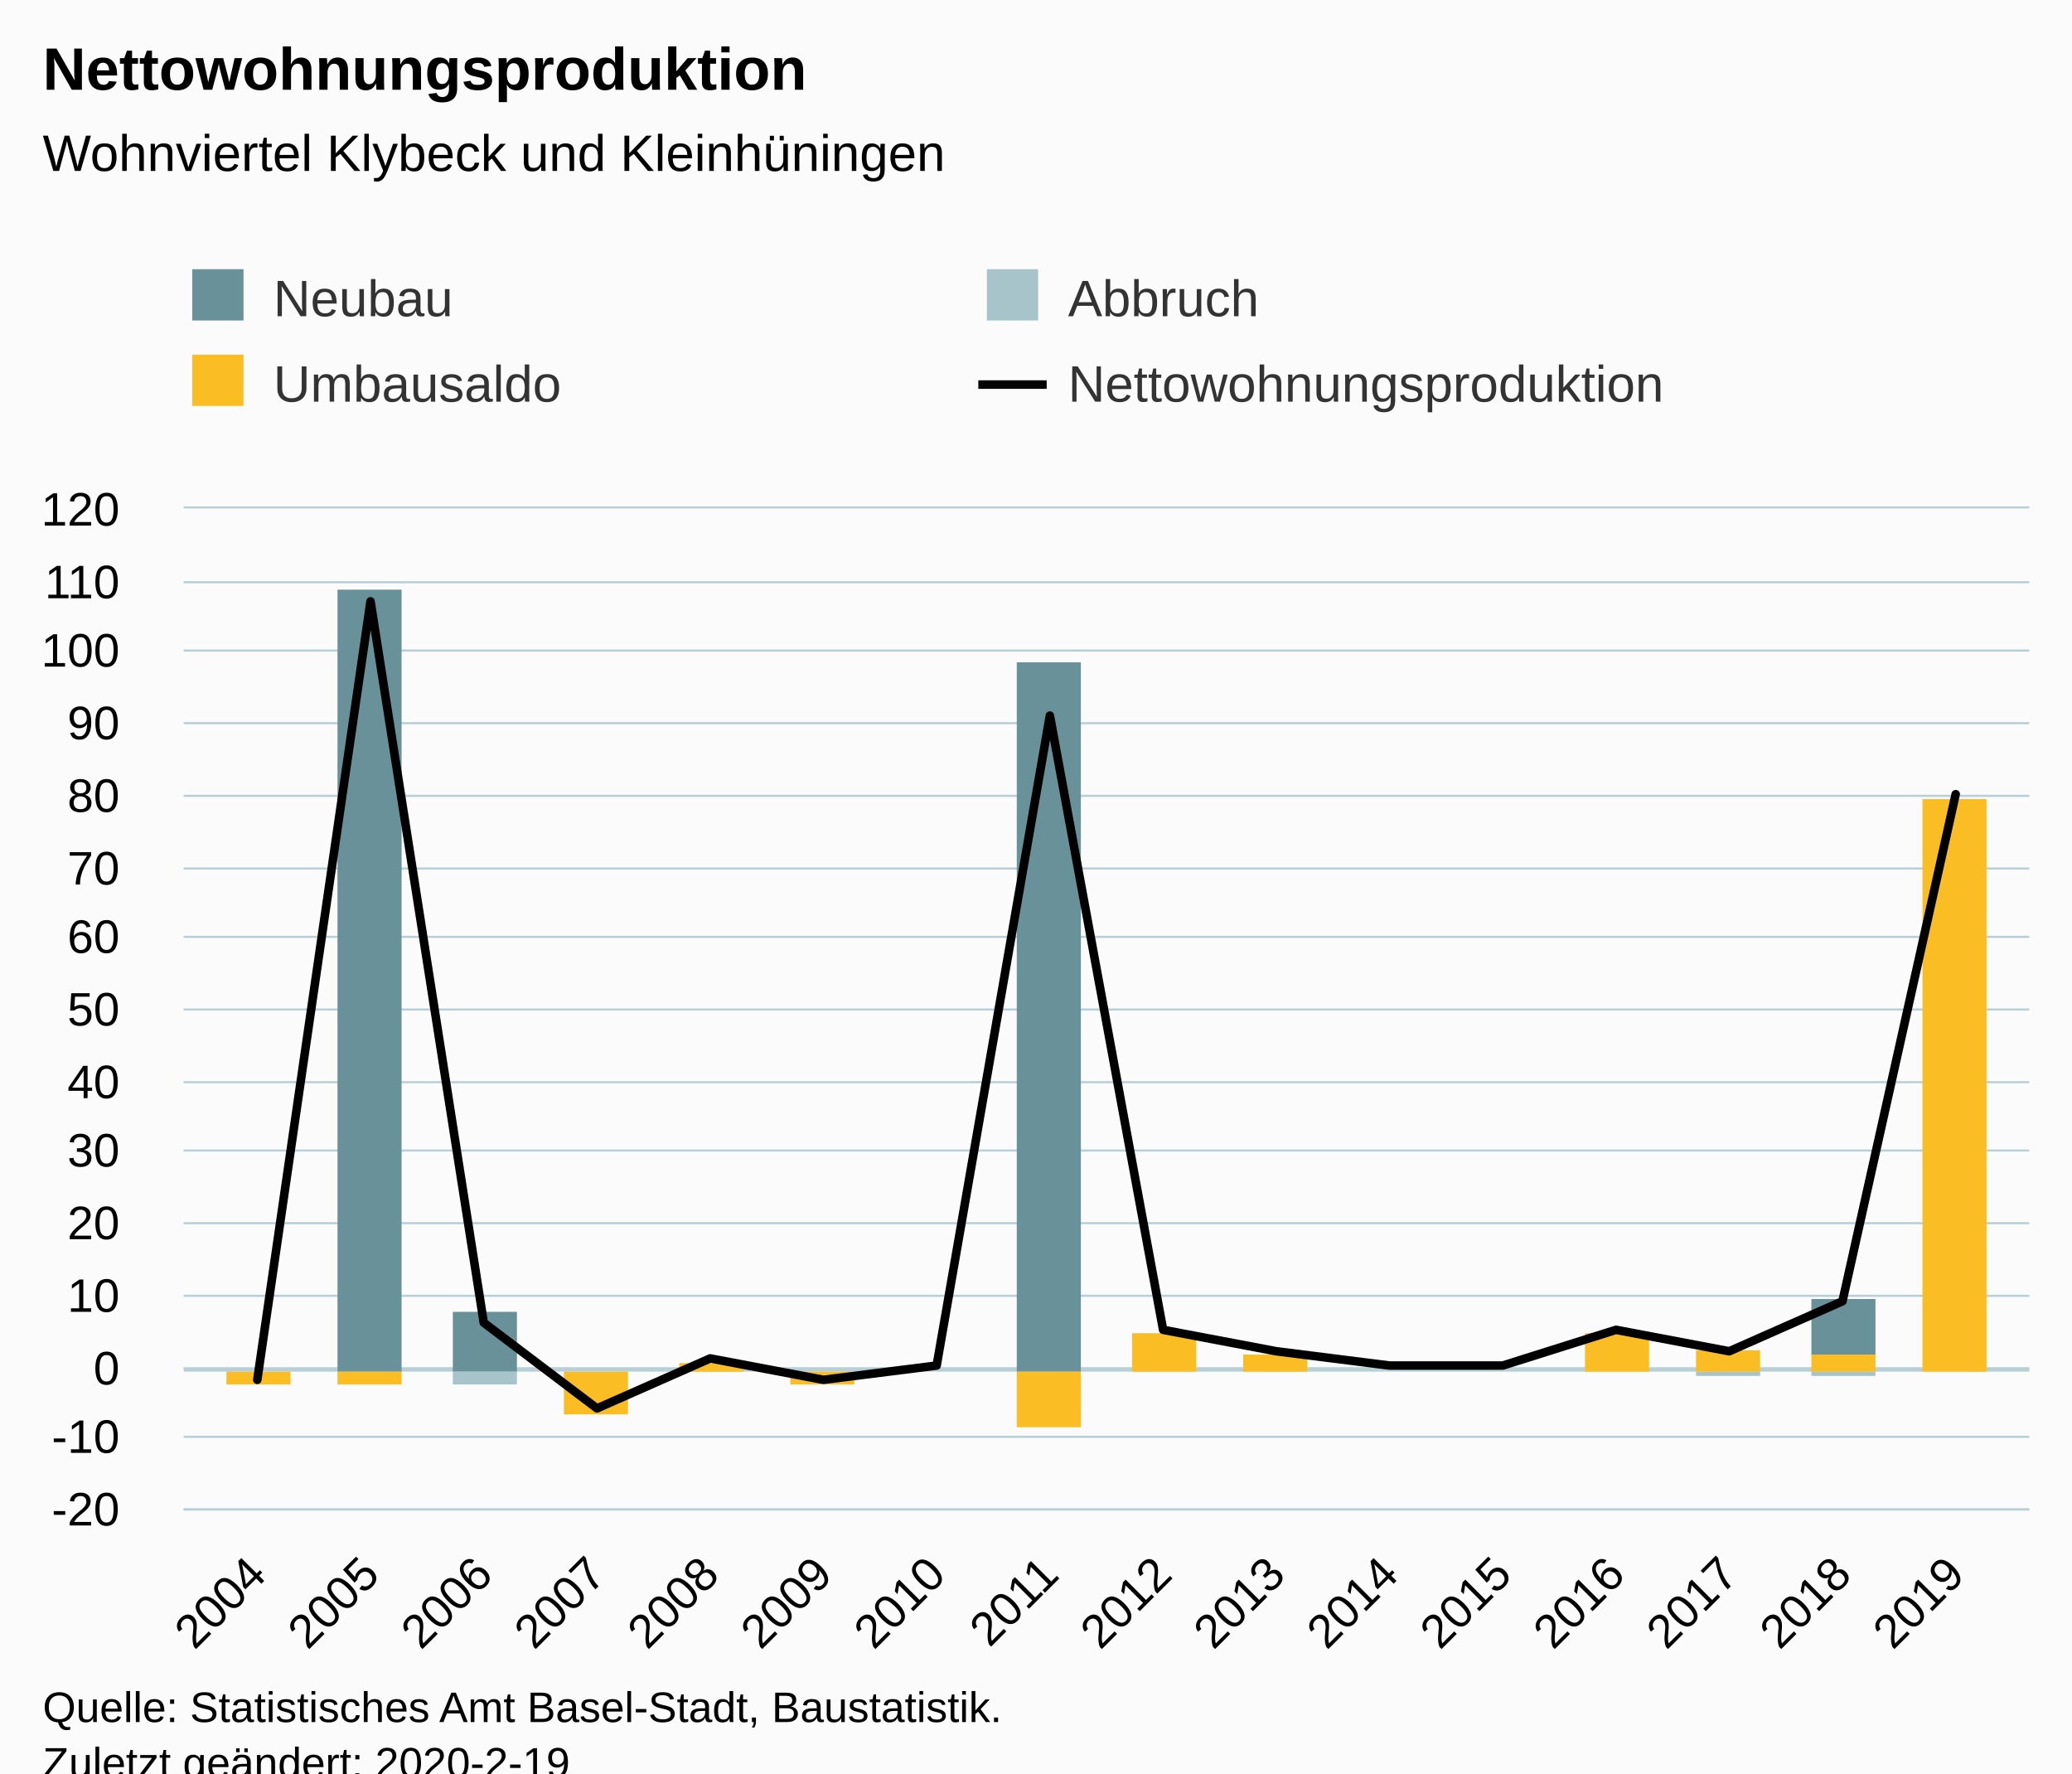
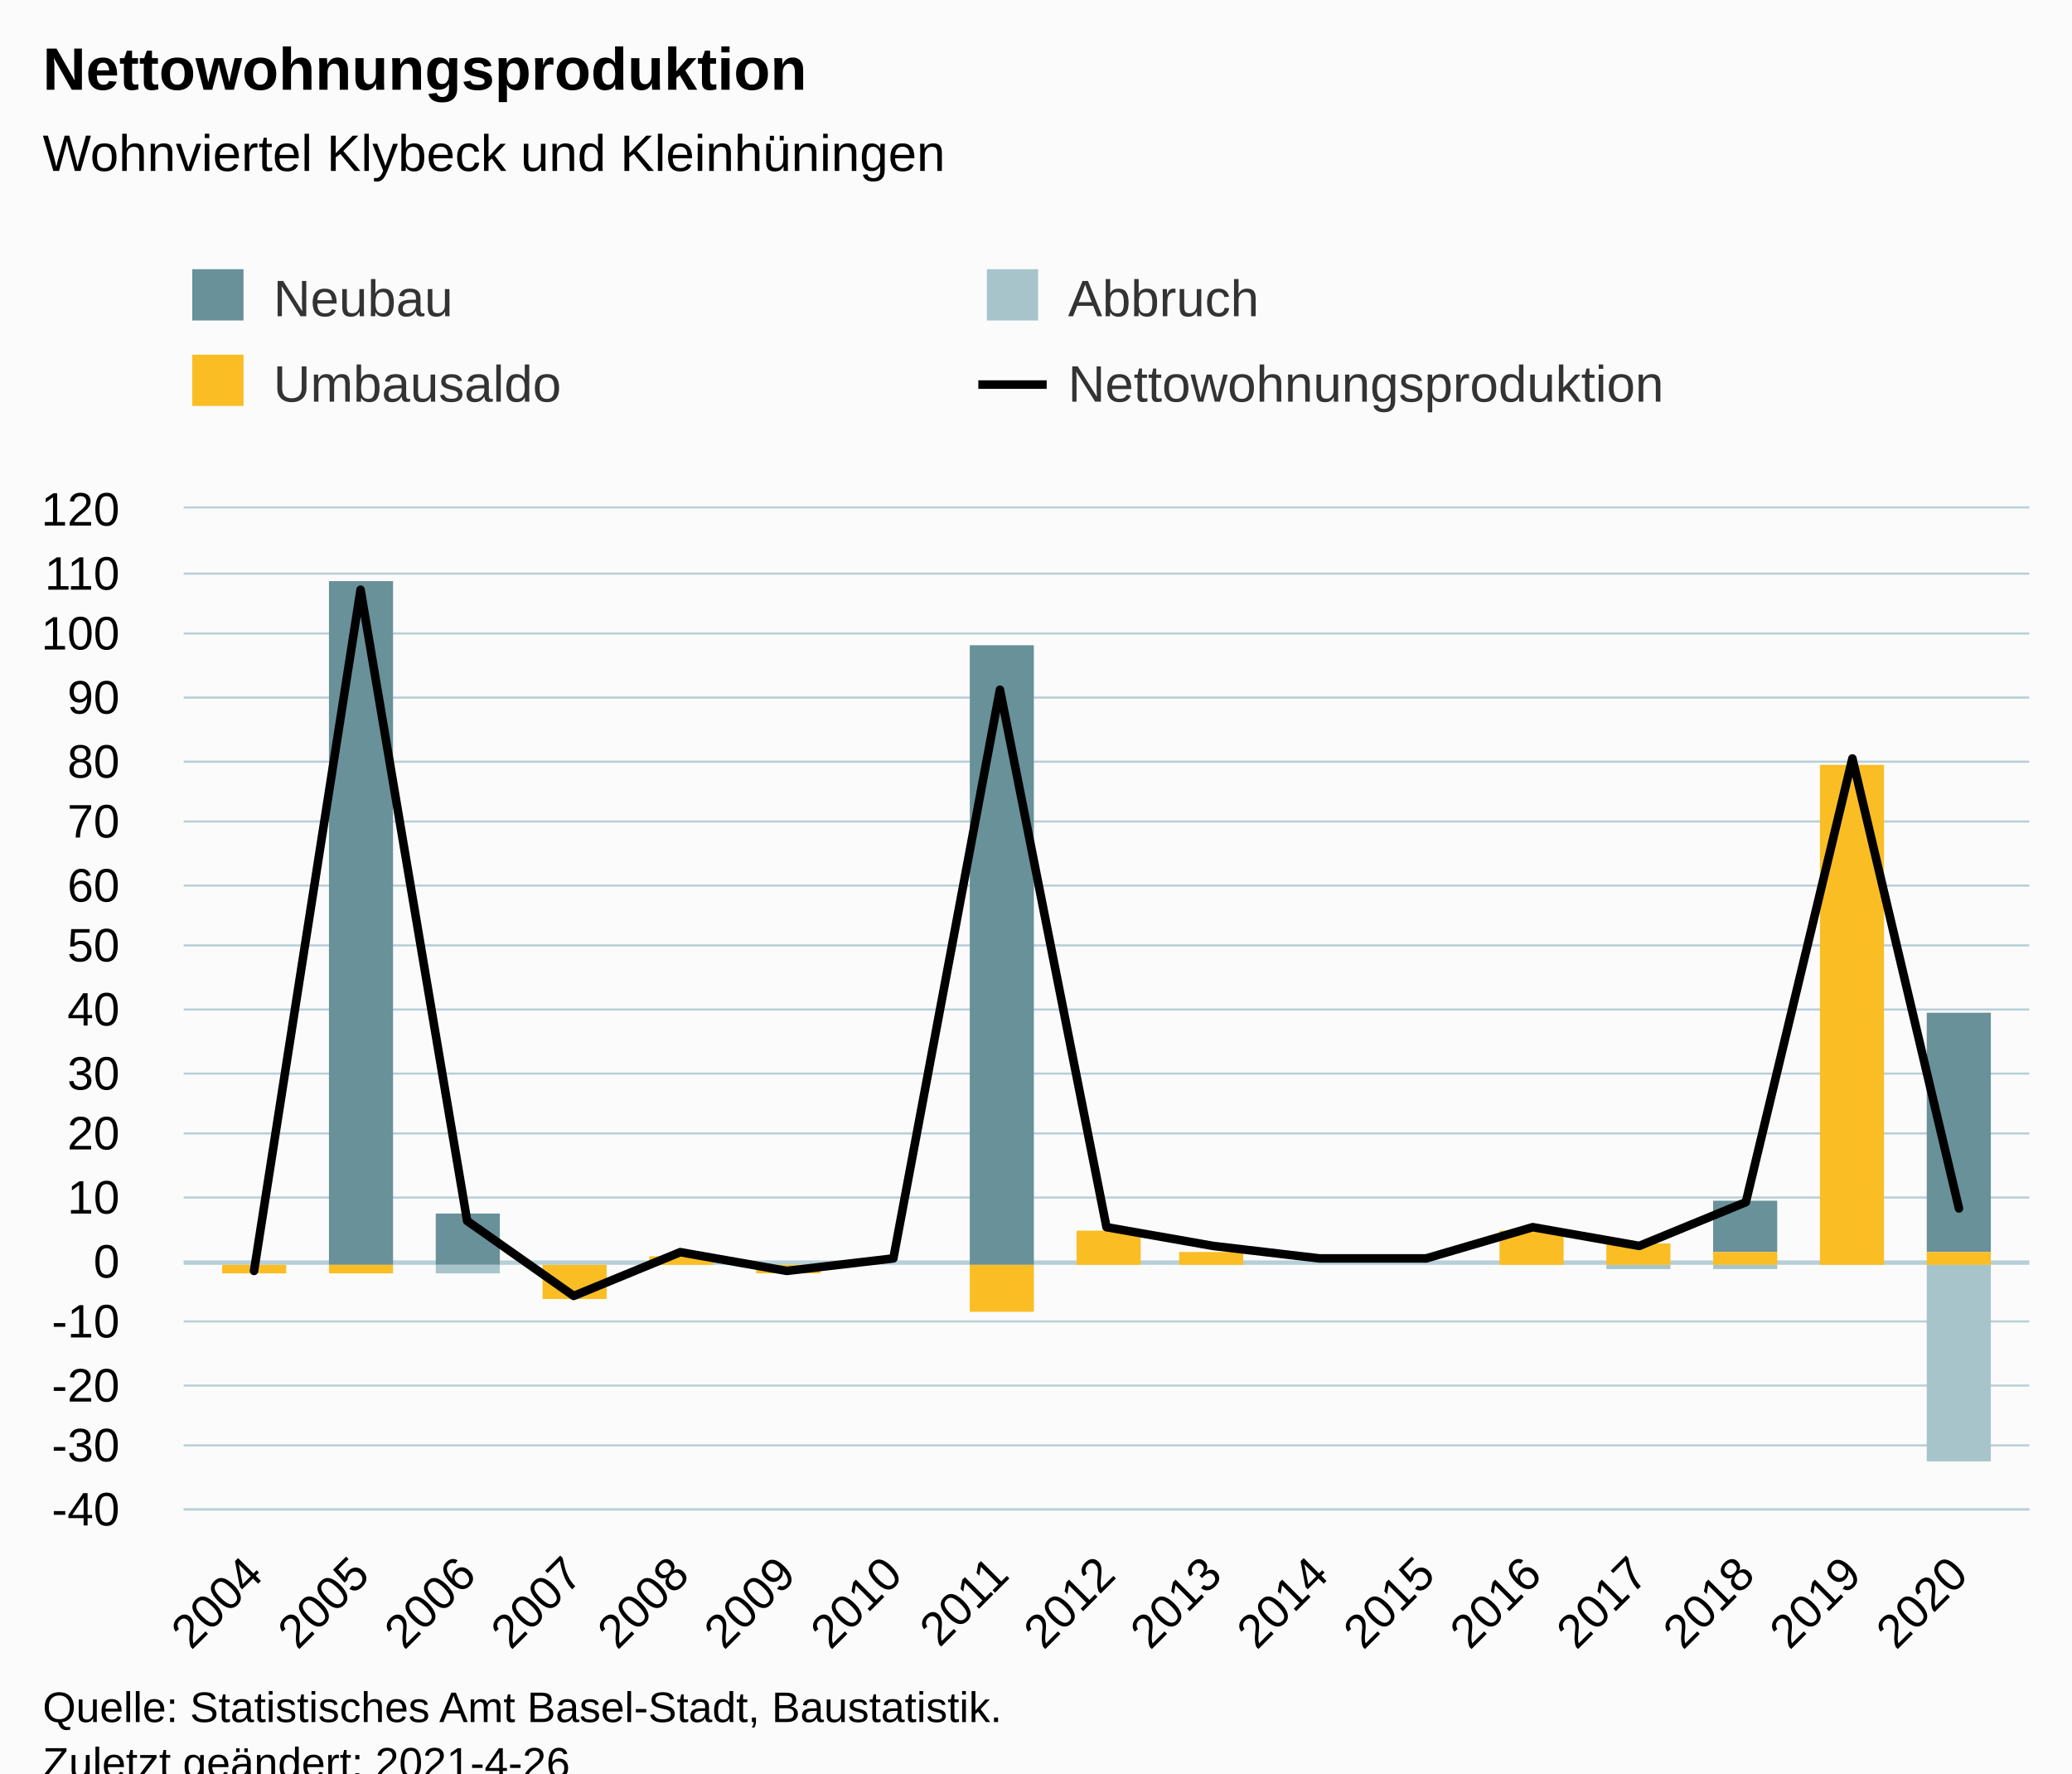
<svg xmlns="http://www.w3.org/2000/svg" version="1.1" class="highcharts-root" style="font-family:Arial;font-size:12px;" viewBox="0 0 485 415">
  <defs>
-     <clipPath id="highcharts-psct96y-70-">
+     <clipPath id="highcharts-vcs8s8d-75-">
      <rect x="0" y="0" width="432" height="234" fill="none" />
    </clipPath>
-     <clipPath id="highcharts-psct96y-87-">
+     <clipPath id="highcharts-vcs8s8d-93-">
      <rect x="0" y="0" width="432" height="234" fill="none" />
+     </clipPath>
+     <clipPath id="highcharts-vcs8s8d-145-">
+       <rect x="43" y="119" width="432" height="234" fill="none" />
    </clipPath>
  </defs>
  <rect fill="#fbfbfb" class="highcharts-background" x="0" y="0" width="485" height="428" rx="0" ry="0" />
  <rect fill="none" class="highcharts-plot-background" x="43" y="119" width="432" height="234" />
  <g class="highcharts-pane-group" data-z-index="0" />
  <g class="highcharts-plot-lines-0" data-z-index="0">
-     <path fill="none" class="highcharts-plot-line " stroke="#B6CFD7" stroke-width="1" d="M 43 320.5 L 475 320.5" />
+     <path fill="none" class="highcharts-plot-line " stroke="#B6CFD7" stroke-width="1" d="M 43 295.5 L 475 295.5" />
  </g>
  <g class="highcharts-grid highcharts-xaxis-grid" data-z-index="1">
-     <path fill="none" data-z-index="1" class="highcharts-grid-line" d="M 59.5 119 L 59.5 353" opacity="1" />
-     <path fill="none" data-z-index="1" class="highcharts-grid-line" d="M 86.5 119 L 86.5 353" opacity="1" />
-     <path fill="none" data-z-index="1" class="highcharts-grid-line" d="M 112.5 119 L 112.5 353" opacity="1" />
-     <path fill="none" data-z-index="1" class="highcharts-grid-line" d="M 139.5 119 L 139.5 353" opacity="1" />
-     <path fill="none" data-z-index="1" class="highcharts-grid-line" d="M 165.5 119 L 165.5 353" opacity="1" />
-     <path fill="none" data-z-index="1" class="highcharts-grid-line" d="M 192.5 119 L 192.5 353" opacity="1" />
-     <path fill="none" data-z-index="1" class="highcharts-grid-line" d="M 218.5 119 L 218.5 353" opacity="1" />
-     <path fill="none" data-z-index="1" class="highcharts-grid-line" d="M 245.5 119 L 245.5 353" opacity="1" />
-     <path fill="none" data-z-index="1" class="highcharts-grid-line" d="M 271.5 119 L 271.5 353" opacity="1" />
-     <path fill="none" data-z-index="1" class="highcharts-grid-line" d="M 298.5 119 L 298.5 353" opacity="1" />
-     <path fill="none" data-z-index="1" class="highcharts-grid-line" d="M 324.5 119 L 324.5 353" opacity="1" />
-     <path fill="none" data-z-index="1" class="highcharts-grid-line" d="M 351.5 119 L 351.5 353" opacity="1" />
-     <path fill="none" data-z-index="1" class="highcharts-grid-line" d="M 377.5 119 L 377.5 353" opacity="1" />
-     <path fill="none" data-z-index="1" class="highcharts-grid-line" d="M 404.5 119 L 404.5 353" opacity="1" />
-     <path fill="none" data-z-index="1" class="highcharts-grid-line" d="M 430.5 119 L 430.5 353" opacity="1" />
-     <path fill="none" data-z-index="1" class="highcharts-grid-line" d="M 457.5 119 L 457.5 353" opacity="1" />
+     <path fill="none" data-z-index="1" class="highcharts-grid-line" d="M 58.5 119 L 58.5 353" opacity="1" />
+     <path fill="none" data-z-index="1" class="highcharts-grid-line" d="M 83.5 119 L 83.5 353" opacity="1" />
+     <path fill="none" data-z-index="1" class="highcharts-grid-line" d="M 108.5 119 L 108.5 353" opacity="1" />
+     <path fill="none" data-z-index="1" class="highcharts-grid-line" d="M 133.5 119 L 133.5 353" opacity="1" />
+     <path fill="none" data-z-index="1" class="highcharts-grid-line" d="M 158.5 119 L 158.5 353" opacity="1" />
+     <path fill="none" data-z-index="1" class="highcharts-grid-line" d="M 183.5 119 L 183.5 353" opacity="1" />
+     <path fill="none" data-z-index="1" class="highcharts-grid-line" d="M 208.5 119 L 208.5 353" opacity="1" />
+     <path fill="none" data-z-index="1" class="highcharts-grid-line" d="M 233.5 119 L 233.5 353" opacity="1" />
+     <path fill="none" data-z-index="1" class="highcharts-grid-line" d="M 258.5 119 L 258.5 353" opacity="1" />
+     <path fill="none" data-z-index="1" class="highcharts-grid-line" d="M 283.5 119 L 283.5 353" opacity="1" />
+     <path fill="none" data-z-index="1" class="highcharts-grid-line" d="M 308.5 119 L 308.5 353" opacity="1" />
+     <path fill="none" data-z-index="1" class="highcharts-grid-line" d="M 333.5 119 L 333.5 353" opacity="1" />
+     <path fill="none" data-z-index="1" class="highcharts-grid-line" d="M 358.5 119 L 358.5 353" opacity="1" />
+     <path fill="none" data-z-index="1" class="highcharts-grid-line" d="M 383.5 119 L 383.5 353" opacity="1" />
+     <path fill="none" data-z-index="1" class="highcharts-grid-line" d="M 408.5 119 L 408.5 353" opacity="1" />
+     <path fill="none" data-z-index="1" class="highcharts-grid-line" d="M 433.5 119 L 433.5 353" opacity="1" />
+     <path fill="none" data-z-index="1" class="highcharts-grid-line" d="M 458.5 119 L 458.5 353" opacity="1" />
  </g>
  <g class="highcharts-grid highcharts-yaxis-grid" data-z-index="1">
    <path fill="none" stroke="#B9CFD7" stroke-width="0.5" data-z-index="1" class="highcharts-grid-line" d="M 43 353.25 L 475 353.25" opacity="1" />
-     <path fill="none" stroke="#B9CFD7" stroke-width="0.5" data-z-index="1" class="highcharts-grid-line" d="M 43 336.25 L 475 336.25" opacity="1" />
-     <path fill="none" stroke="#B9CFD7" stroke-width="0.5" data-z-index="1" class="highcharts-grid-line" d="M 43 320.25 L 475 320.25" opacity="1" />
-     <path fill="none" stroke="#B9CFD7" stroke-width="0.5" data-z-index="1" class="highcharts-grid-line" d="M 43 303.25 L 475 303.25" opacity="1" />
-     <path fill="none" stroke="#B9CFD7" stroke-width="0.5" data-z-index="1" class="highcharts-grid-line" d="M 43 286.25 L 475 286.25" opacity="1" />
-     <path fill="none" stroke="#B9CFD7" stroke-width="0.5" data-z-index="1" class="highcharts-grid-line" d="M 43 269.25 L 475 269.25" opacity="1" />
-     <path fill="none" stroke="#B9CFD7" stroke-width="0.5" data-z-index="1" class="highcharts-grid-line" d="M 43 253.25 L 475 253.25" opacity="1" />
+     <path fill="none" stroke="#B9CFD7" stroke-width="0.5" data-z-index="1" class="highcharts-grid-line" d="M 43 338.25 L 475 338.25" opacity="1" />
+     <path fill="none" stroke="#B9CFD7" stroke-width="0.5" data-z-index="1" class="highcharts-grid-line" d="M 43 324.25 L 475 324.25" opacity="1" />
+     <path fill="none" stroke="#B9CFD7" stroke-width="0.5" data-z-index="1" class="highcharts-grid-line" d="M 43 309.25 L 475 309.25" opacity="1" />
+     <path fill="none" stroke="#B9CFD7" stroke-width="0.5" data-z-index="1" class="highcharts-grid-line" d="M 43 295.25 L 475 295.25" opacity="1" />
+     <path fill="none" stroke="#B9CFD7" stroke-width="0.5" data-z-index="1" class="highcharts-grid-line" d="M 43 280.25 L 475 280.25" opacity="1" />
+     <path fill="none" stroke="#B9CFD7" stroke-width="0.5" data-z-index="1" class="highcharts-grid-line" d="M 43 265.25 L 475 265.25" opacity="1" />
+     <path fill="none" stroke="#B9CFD7" stroke-width="0.5" data-z-index="1" class="highcharts-grid-line" d="M 43 251.25 L 475 251.25" opacity="1" />
    <path fill="none" stroke="#B9CFD7" stroke-width="0.5" data-z-index="1" class="highcharts-grid-line" d="M 43 236.25 L 475 236.25" opacity="1" />
-     <path fill="none" stroke="#B9CFD7" stroke-width="0.5" data-z-index="1" class="highcharts-grid-line" d="M 43 219.25 L 475 219.25" opacity="1" />
-     <path fill="none" stroke="#B9CFD7" stroke-width="0.5" data-z-index="1" class="highcharts-grid-line" d="M 43 203.25 L 475 203.25" opacity="1" />
-     <path fill="none" stroke="#B9CFD7" stroke-width="0.5" data-z-index="1" class="highcharts-grid-line" d="M 43 186.25 L 475 186.25" opacity="1" />
-     <path fill="none" stroke="#B9CFD7" stroke-width="0.5" data-z-index="1" class="highcharts-grid-line" d="M 43 169.25 L 475 169.25" opacity="1" />
-     <path fill="none" stroke="#B9CFD7" stroke-width="0.5" data-z-index="1" class="highcharts-grid-line" d="M 43 152.25 L 475 152.25" opacity="1" />
-     <path fill="none" stroke="#B9CFD7" stroke-width="0.5" data-z-index="1" class="highcharts-grid-line" d="M 43 136.25 L 475 136.25" opacity="1" />
+     <path fill="none" stroke="#B9CFD7" stroke-width="0.5" data-z-index="1" class="highcharts-grid-line" d="M 43 221.25 L 475 221.25" opacity="1" />
+     <path fill="none" stroke="#B9CFD7" stroke-width="0.5" data-z-index="1" class="highcharts-grid-line" d="M 43 207.25 L 475 207.25" opacity="1" />
+     <path fill="none" stroke="#B9CFD7" stroke-width="0.5" data-z-index="1" class="highcharts-grid-line" d="M 43 192.25 L 475 192.25" opacity="1" />
+     <path fill="none" stroke="#B9CFD7" stroke-width="0.5" data-z-index="1" class="highcharts-grid-line" d="M 43 178.25 L 475 178.25" opacity="1" />
+     <path fill="none" stroke="#B9CFD7" stroke-width="0.5" data-z-index="1" class="highcharts-grid-line" d="M 43 163.25 L 475 163.25" opacity="1" />
+     <path fill="none" stroke="#B9CFD7" stroke-width="0.5" data-z-index="1" class="highcharts-grid-line" d="M 43 148.25 L 475 148.25" opacity="1" />
+     <path fill="none" stroke="#B9CFD7" stroke-width="0.5" data-z-index="1" class="highcharts-grid-line" d="M 43 134.25 L 475 134.25" opacity="1" />
    <path fill="none" stroke="#B9CFD7" stroke-width="0.5" data-z-index="1" class="highcharts-grid-line" d="M 43 118.75 L 475 118.75" opacity="1" />
  </g>
  <rect fill="none" class="highcharts-plot-border" data-z-index="1" x="43" y="119" width="432" height="234" />
  <g class="highcharts-axis highcharts-xaxis" data-z-index="2">
    <path fill="none" class="highcharts-axis-line" stroke="#B9CFD7" stroke-width="0.5" data-z-index="7" d="M 43 353.25 L 475 353.25" />
  </g>
  <g class="highcharts-axis highcharts-yaxis" data-z-index="2">
    <path fill="none" class="highcharts-axis-line" data-z-index="7" d="M 43 119 L 43 353" />
  </g>
  <g class="highcharts-series-group" data-z-index="3">
-     <g class="highcharts-series highcharts-series-0 highcharts-column-series" data-z-index="0.1" opacity="1" transform="translate(43,119) scale(1 1)" clip-path="url(#highcharts-psct96y-87-)">
-       <rect x="10" y="202" width="15" height="0" fill="#689199" opacity="1" class="highcharts-point" />
-       <rect x="36" y="19" width="15" height="183" fill="#689199" opacity="1" class="highcharts-point" />
-       <rect x="63" y="188" width="15" height="14" fill="#689199" opacity="1" class="highcharts-point" />
-       <rect x="89" y="202" width="15" height="0" fill="#689199" opacity="1" class="highcharts-point" />
-       <rect x="116" y="200" width="15" height="0" fill="#689199" opacity="1" class="highcharts-point" />
-       <rect x="142" y="202" width="15" height="0" fill="#689199" opacity="1" class="highcharts-point" />
-       <rect x="169" y="202" width="15" height="0" fill="#689199" opacity="1" class="highcharts-point" />
-       <rect x="195" y="36" width="15" height="166" fill="#689199" opacity="1" class="highcharts-point" />
-       <rect x="222" y="193" width="15" height="0" fill="#689199" opacity="1" class="highcharts-point" />
-       <rect x="248" y="198" width="15" height="0" fill="#689199" opacity="1" class="highcharts-point" />
-       <rect x="275" y="202" width="15" height="0" fill="#689199" opacity="1" class="highcharts-point" />
-       <rect x="301" y="202" width="15" height="0" fill="#689199" opacity="1" class="highcharts-point" />
-       <rect x="328" y="193" width="15" height="0" fill="#689199" opacity="1" class="highcharts-point" />
-       <rect x="354" y="197" width="15" height="0" fill="#689199" opacity="1" class="highcharts-point" />
-       <rect x="381" y="185" width="15" height="13" fill="#689199" opacity="1" class="highcharts-point" />
-       <rect x="407" y="68" width="15" height="0" fill="#689199" opacity="1" class="highcharts-point" />
+     <g class="highcharts-series highcharts-series-0 highcharts-column-series" data-z-index="0.1" opacity="1" transform="translate(43,119) scale(1 1)" clip-path="url(#highcharts-vcs8s8d-93-)">
+       <rect x="9" y="177" width="15" height="0" fill="#689199" opacity="1" class="highcharts-point" />
+       <rect x="34" y="17" width="15" height="160" fill="#689199" opacity="1" class="highcharts-point" />
+       <rect x="59" y="165" width="15" height="12" fill="#689199" opacity="1" class="highcharts-point" />
+       <rect x="84" y="177" width="15" height="0" fill="#689199" opacity="1" class="highcharts-point" />
+       <rect x="109" y="175" width="15" height="0" fill="#689199" opacity="1" class="highcharts-point" />
+       <rect x="134" y="177" width="15" height="0" fill="#689199" opacity="1" class="highcharts-point" />
+       <rect x="159" y="177" width="15" height="0" fill="#689199" opacity="1" class="highcharts-point" />
+       <rect x="184" y="32" width="15" height="145" fill="#689199" opacity="1" class="highcharts-point" />
+       <rect x="209" y="169" width="15" height="0" fill="#689199" opacity="1" class="highcharts-point" />
+       <rect x="233" y="174" width="15" height="0" fill="#689199" opacity="1" class="highcharts-point" />
+       <rect x="258" y="177" width="15" height="0" fill="#689199" opacity="1" class="highcharts-point" />
+       <rect x="283" y="177" width="15" height="0" fill="#689199" opacity="1" class="highcharts-point" />
+       <rect x="308" y="169" width="15" height="0" fill="#689199" opacity="1" class="highcharts-point" />
+       <rect x="333" y="172" width="15" height="0" fill="#689199" opacity="1" class="highcharts-point" />
+       <rect x="358" y="162" width="15" height="12" fill="#689199" opacity="1" class="highcharts-point" />
+       <rect x="383" y="60" width="15" height="0" fill="#689199" opacity="1" class="highcharts-point" />
+       <rect x="408" y="118" width="15" height="56" fill="#689199" opacity="1" class="highcharts-point" />
    </g>
    <g class="highcharts-markers highcharts-series-0 highcharts-column-series" data-z-index="0.1" opacity="1" transform="translate(43,119) scale(1 1)" clip-path="none" />
-     <g class="highcharts-series highcharts-series-1 highcharts-column-series" data-z-index="0.1" opacity="1" transform="translate(43,119) scale(1 1)" clip-path="url(#highcharts-psct96y-87-)">
-       <rect x="10" y="202" width="15" height="0" fill="#a8c4cb" opacity="1" class="highcharts-point" />
-       <rect x="36" y="202" width="15" height="0" fill="#a8c4cb" opacity="1" class="highcharts-point" />
-       <rect x="63" y="202" width="15" height="3" fill="#a8c4cb" opacity="1" class="highcharts-point highcharts-negative" />
-       <rect x="89" y="202" width="15" height="0" fill="#a8c4cb" opacity="1" class="highcharts-point" />
-       <rect x="116" y="200" width="15" height="0" fill="#a8c4cb" opacity="1" class="highcharts-point" />
-       <rect x="142" y="202" width="15" height="0" fill="#a8c4cb" opacity="1" class="highcharts-point" />
-       <rect x="169" y="202" width="15" height="0" fill="#a8c4cb" opacity="1" class="highcharts-point" />
-       <rect x="195" y="202" width="15" height="0" fill="#a8c4cb" opacity="1" class="highcharts-point" />
-       <rect x="222" y="193" width="15" height="0" fill="#a8c4cb" opacity="1" class="highcharts-point" />
-       <rect x="248" y="198" width="15" height="0" fill="#a8c4cb" opacity="1" class="highcharts-point" />
-       <rect x="275" y="202" width="15" height="0" fill="#a8c4cb" opacity="1" class="highcharts-point" />
-       <rect x="301" y="202" width="15" height="0" fill="#a8c4cb" opacity="1" class="highcharts-point" />
-       <rect x="328" y="193" width="15" height="0" fill="#a8c4cb" opacity="1" class="highcharts-point" />
-       <rect x="354" y="202" width="15" height="1" fill="#a8c4cb" opacity="1" class="highcharts-point highcharts-negative" />
-       <rect x="381" y="202" width="15" height="1" fill="#a8c4cb" opacity="1" class="highcharts-point highcharts-negative" />
-       <rect x="407" y="68" width="15" height="0" fill="#a8c4cb" opacity="1" class="highcharts-point" />
+     <g class="highcharts-series highcharts-series-1 highcharts-column-series" data-z-index="0.1" opacity="1" transform="translate(43,119) scale(1 1)" clip-path="url(#highcharts-vcs8s8d-93-)">
+       <rect x="9" y="177" width="15" height="0" fill="#a8c4cb" opacity="1" class="highcharts-point" />
+       <rect x="34" y="177" width="15" height="0" fill="#a8c4cb" opacity="1" class="highcharts-point" />
+       <rect x="59" y="177" width="15" height="2" fill="#a8c4cb" opacity="1" class="highcharts-point highcharts-negative" />
+       <rect x="84" y="177" width="15" height="0" fill="#a8c4cb" opacity="1" class="highcharts-point" />
+       <rect x="109" y="175" width="15" height="0" fill="#a8c4cb" opacity="1" class="highcharts-point" />
+       <rect x="134" y="177" width="15" height="0" fill="#a8c4cb" opacity="1" class="highcharts-point" />
+       <rect x="159" y="177" width="15" height="0" fill="#a8c4cb" opacity="1" class="highcharts-point" />
+       <rect x="184" y="177" width="15" height="0" fill="#a8c4cb" opacity="1" class="highcharts-point" />
+       <rect x="209" y="169" width="15" height="0" fill="#a8c4cb" opacity="1" class="highcharts-point" />
+       <rect x="233" y="174" width="15" height="0" fill="#a8c4cb" opacity="1" class="highcharts-point" />
+       <rect x="258" y="177" width="15" height="0" fill="#a8c4cb" opacity="1" class="highcharts-point" />
+       <rect x="283" y="177" width="15" height="0" fill="#a8c4cb" opacity="1" class="highcharts-point" />
+       <rect x="308" y="169" width="15" height="0" fill="#a8c4cb" opacity="1" class="highcharts-point" />
+       <rect x="333" y="177" width="15" height="1" fill="#a8c4cb" opacity="1" class="highcharts-point highcharts-negative" />
+       <rect x="358" y="177" width="15" height="1" fill="#a8c4cb" opacity="1" class="highcharts-point highcharts-negative" />
+       <rect x="383" y="60" width="15" height="0" fill="#a8c4cb" opacity="1" class="highcharts-point" />
+       <rect x="408" y="177" width="15" height="46" fill="#a8c4cb" opacity="1" class="highcharts-point highcharts-negative" />
    </g>
    <g class="highcharts-markers highcharts-series-1 highcharts-column-series" data-z-index="0.1" opacity="1" transform="translate(43,119) scale(1 1)" clip-path="none" />
-     <g class="highcharts-series highcharts-series-2 highcharts-column-series" data-z-index="0.1" opacity="1" transform="translate(43,119) scale(1 1)" clip-path="url(#highcharts-psct96y-87-)">
-       <rect x="10" y="202" width="15" height="3" fill="#fabd24" opacity="1" class="highcharts-point highcharts-negative" />
-       <rect x="36" y="202" width="15" height="3" fill="#fabd24" opacity="1" class="highcharts-point highcharts-negative" />
-       <rect x="63" y="202" width="15" height="0" fill="#fabd24" opacity="1" class="highcharts-point" />
-       <rect x="89" y="202" width="15" height="10" fill="#fabd24" opacity="1" class="highcharts-point highcharts-negative" />
-       <rect x="116" y="200" width="15" height="2" fill="#fabd24" opacity="1" class="highcharts-point" />
-       <rect x="142" y="202" width="15" height="3" fill="#fabd24" opacity="1" class="highcharts-point highcharts-negative" />
-       <rect x="169" y="202" width="15" height="0" fill="#fabd24" opacity="1" class="highcharts-point" />
-       <rect x="195" y="202" width="15" height="13" fill="#fabd24" opacity="1" class="highcharts-point highcharts-negative" />
-       <rect x="222" y="193" width="15" height="9" fill="#fabd24" opacity="1" class="highcharts-point" />
-       <rect x="248" y="198" width="15" height="4" fill="#fabd24" opacity="1" class="highcharts-point" />
-       <rect x="275" y="202" width="15" height="0" fill="#fabd24" opacity="1" class="highcharts-point" />
-       <rect x="301" y="202" width="15" height="0" fill="#fabd24" opacity="1" class="highcharts-point" />
-       <rect x="328" y="193" width="15" height="9" fill="#fabd24" opacity="1" class="highcharts-point" />
-       <rect x="354" y="197" width="15" height="5" fill="#fabd24" opacity="1" class="highcharts-point" />
-       <rect x="381" y="198" width="15" height="4" fill="#fabd24" opacity="1" class="highcharts-point" />
-       <rect x="407" y="68" width="15" height="134" fill="#fabd24" opacity="1" class="highcharts-point" />
+     <g class="highcharts-series highcharts-series-2 highcharts-column-series" data-z-index="0.1" opacity="1" transform="translate(43,119) scale(1 1)" clip-path="url(#highcharts-vcs8s8d-93-)">
+       <rect x="9" y="177" width="15" height="2" fill="#fabd24" opacity="1" class="highcharts-point highcharts-negative" />
+       <rect x="34" y="177" width="15" height="2" fill="#fabd24" opacity="1" class="highcharts-point highcharts-negative" />
+       <rect x="59" y="177" width="15" height="0" fill="#fabd24" opacity="1" class="highcharts-point" />
+       <rect x="84" y="177" width="15" height="8" fill="#fabd24" opacity="1" class="highcharts-point highcharts-negative" />
+       <rect x="109" y="175" width="15" height="2" fill="#fabd24" opacity="1" class="highcharts-point" />
+       <rect x="134" y="177" width="15" height="2" fill="#fabd24" opacity="1" class="highcharts-point highcharts-negative" />
+       <rect x="159" y="177" width="15" height="0" fill="#fabd24" opacity="1" class="highcharts-point" />
+       <rect x="184" y="177" width="15" height="11" fill="#fabd24" opacity="1" class="highcharts-point highcharts-negative" />
+       <rect x="209" y="169" width="15" height="8" fill="#fabd24" opacity="1" class="highcharts-point" />
+       <rect x="233" y="174" width="15" height="3" fill="#fabd24" opacity="1" class="highcharts-point" />
+       <rect x="258" y="177" width="15" height="0" fill="#fabd24" opacity="1" class="highcharts-point" />
+       <rect x="283" y="177" width="15" height="0" fill="#fabd24" opacity="1" class="highcharts-point" />
+       <rect x="308" y="169" width="15" height="8" fill="#fabd24" opacity="1" class="highcharts-point" />
+       <rect x="333" y="172" width="15" height="5" fill="#fabd24" opacity="1" class="highcharts-point" />
+       <rect x="358" y="174" width="15" height="3" fill="#fabd24" opacity="1" class="highcharts-point" />
+       <rect x="383" y="60" width="15" height="117" fill="#fabd24" opacity="1" class="highcharts-point" />
+       <rect x="408" y="174" width="15" height="3" fill="#fabd24" opacity="1" class="highcharts-point" />
    </g>
    <g class="highcharts-markers highcharts-series-2 highcharts-column-series" data-z-index="0.1" opacity="1" transform="translate(43,119) scale(1 1)" clip-path="none" />
-     <g class="highcharts-series highcharts-series-3 highcharts-line-series" data-z-index="0.1" opacity="1" transform="translate(43,119) scale(1 1)" clip-path="url(#highcharts-psct96y-87-)">
-       <path fill="none" d="M 17.227 203.914 L 43.73 21.729 L 70.233 190.543 L 96.736 210.6 L 123.239 198.9 L 149.742 203.914 L 176.245 200.571 L 202.748 48.471 L 229.252 192.214 L 255.755 197.229 L 282.258 200.571 L 308.761 200.571 L 335.264 192.214 L 361.767 197.229 L 388.27 185.529 L 414.773 66.857" class="highcharts-graph" data-z-index="1" stroke="#000000" stroke-width="2" stroke-linejoin="round" stroke-linecap="round" />
+     <g class="highcharts-series highcharts-series-3 highcharts-line-series" data-z-index="0.1" opacity="1" transform="translate(43,119) scale(1 1)" clip-path="url(#highcharts-vcs8s8d-93-)">
+       <path fill="none" d="M 16.462 178.425 L 41.404 19.013 L 66.346 166.725 L 91.289 184.275 L 116.231 174.037 L 141.173 178.425 L 166.115 175.5 L 191.058 42.413 L 216 168.188 L 240.942 172.575 L 265.885 175.5 L 290.827 175.5 L 315.769 168.188 L 340.711 172.575 L 365.654 162.338 L 390.596 58.5 L 415.538 163.8" class="highcharts-graph" data-z-index="1" stroke="#000000" stroke-width="2" stroke-linejoin="round" stroke-linecap="round" />
    </g>
    <g class="highcharts-markers highcharts-series-3 highcharts-line-series" data-z-index="0.1" opacity="1" transform="translate(43,119) scale(1 1)" clip-path="none" />
  </g>
  <text x="10" text-anchor="start" class="highcharts-title" data-z-index="4" style="color:#000000;font-size:14px;font-weight:bold;fill:#000000;" y="21">
    <tspan>Nettowohnungsproduktion</tspan>
  </text>
  <text x="10" text-anchor="start" class="highcharts-subtitle" data-z-index="4" style="color:#000000;font-size:12px;font-weight:normal;fill:#000000;" y="40">
    <tspan>Wohnviertel Klybeck und Kleinhüningen</tspan>
  </text>
  <text x="10" text-anchor="start" class="highcharts-caption" data-z-index="4" style="color:#666666;fill:#666666;" y="400" />
  <g class="highcharts-legend" data-z-index="7" transform="translate(35,56)">
    <rect fill="none" class="highcharts-legend-box" rx="0" ry="0" x="0" y="0" width="368" height="51" visibility="visible" />
    <g data-z-index="1">
      <g>
        <g class="highcharts-legend-item highcharts-column-series highcharts-color-undefined highcharts-series-0" data-z-index="1" transform="translate(8,3)">
          <text x="21" style="color:#333333;cursor:pointer;font-size:12px;font-weight:normal;fill:#333333;" text-anchor="start" data-z-index="2" y="15">
            <tspan>Neubau</tspan>
          </text>
          <rect x="2" y="4" width="12" height="12" fill="#689199" class="highcharts-point" data-z-index="3" />
        </g>
        <g class="highcharts-legend-item highcharts-column-series highcharts-color-undefined highcharts-series-1" data-z-index="1" transform="translate(194,3)">
          <text x="21" y="15" style="color:#333333;cursor:pointer;font-size:12px;font-weight:normal;fill:#333333;" text-anchor="start" data-z-index="2">
            <tspan>Abbruch</tspan>
          </text>
          <rect x="2" y="4" width="12" height="12" fill="#a8c4cb" class="highcharts-point" data-z-index="3" />
        </g>
        <g class="highcharts-legend-item highcharts-column-series highcharts-color-undefined highcharts-series-2" data-z-index="1" transform="translate(8,23)">
          <text x="21" y="15" style="color:#333333;cursor:pointer;font-size:12px;font-weight:normal;fill:#333333;" text-anchor="start" data-z-index="2">
            <tspan>Umbausaldo</tspan>
          </text>
          <rect x="2" y="4" width="12" height="12" fill="#fabd24" class="highcharts-point" data-z-index="3" />
        </g>
        <g class="highcharts-legend-item highcharts-line-series highcharts-color-undefined highcharts-series-3" data-z-index="1" transform="translate(194,23)">
          <path fill="none" d="M 0 11 L 16 11" class="highcharts-graph" stroke="#000000" stroke-width="2" />
          <text x="21" y="15" style="color:#333333;cursor:pointer;font-size:12px;font-weight:normal;fill:#333333;" text-anchor="start" data-z-index="2">
            <tspan>Nettowohnungsproduktion</tspan>
          </text>
        </g>
      </g>
    </g>
  </g>
  <g class="highcharts-axis-labels highcharts-xaxis-labels" data-z-index="7">
-     <text x="62.82" style="color:#000000;cursor:default;font-size:11px;fill:#000000;" text-anchor="end" transform="translate(0,0) rotate(-45 62.81972 369)" y="369" opacity="1">2004</text>
-     <text x="89.323" style="color:#000000;cursor:default;font-size:11px;fill:#000000;" text-anchor="end" transform="translate(0,0) rotate(-45 89.32279 369)" y="369" opacity="1">2005</text>
-     <text x="115.826" style="color:#000000;cursor:default;font-size:11px;fill:#000000;" text-anchor="end" transform="translate(0,0) rotate(-45 115.8259 369)" y="369" opacity="1">2006</text>
-     <text x="142.329" style="color:#000000;cursor:default;font-size:11px;fill:#000000;" text-anchor="end" transform="translate(0,0) rotate(-45 142.3289 369)" y="369" opacity="1">2007</text>
-     <text x="168.832" style="color:#000000;cursor:default;font-size:11px;fill:#000000;" text-anchor="end" transform="translate(0,0) rotate(-45 168.832 369)" y="369" opacity="1">2008</text>
-     <text x="195.335" style="color:#000000;cursor:default;font-size:11px;fill:#000000;" text-anchor="end" transform="translate(0,0) rotate(-45 195.3351 369)" y="369" opacity="1">2009</text>
-     <text x="221.838" style="color:#000000;cursor:default;font-size:11px;fill:#000000;" text-anchor="end" transform="translate(0,0) rotate(-45 221.8381 369)" y="369" opacity="1">2010</text>
-     <text x="248.341" style="color:#000000;cursor:default;font-size:11px;fill:#000000;" text-anchor="end" transform="translate(0,0) rotate(-45 248.3412 369)" y="369" opacity="1">2011</text>
-     <text x="274.844" style="color:#000000;cursor:default;font-size:11px;fill:#000000;" text-anchor="end" transform="translate(0,0) rotate(-45 274.8443 369)" y="369" opacity="1">2012</text>
-     <text x="301.347" style="color:#000000;cursor:default;font-size:11px;fill:#000000;" text-anchor="end" transform="translate(0,0) rotate(-45 301.3473 369)" y="369" opacity="1">2013</text>
-     <text x="327.85" style="color:#000000;cursor:default;font-size:11px;fill:#000000;" text-anchor="end" transform="translate(0,0) rotate(-45 327.8504 369)" y="369" opacity="1">2014</text>
-     <text x="354.353" style="color:#000000;cursor:default;font-size:11px;fill:#000000;" text-anchor="end" transform="translate(0,0) rotate(-45 354.3535 369)" y="369" opacity="1">2015</text>
-     <text x="380.857" style="color:#000000;cursor:default;font-size:11px;fill:#000000;" text-anchor="end" transform="translate(0,0) rotate(-45 380.8565 369)" y="369" opacity="1">2016</text>
-     <text x="407.36" style="color:#000000;cursor:default;font-size:11px;fill:#000000;" text-anchor="end" transform="translate(0,0) rotate(-45 407.3596 369)" y="369" opacity="1">2017</text>
-     <text x="433.863" style="color:#000000;cursor:default;font-size:11px;fill:#000000;" text-anchor="end" transform="translate(0,0) rotate(-45 433.8627 369)" y="369" opacity="1">2018</text>
-     <text x="460.366" style="color:#000000;cursor:default;font-size:11px;fill:#000000;" text-anchor="end" transform="translate(0,0) rotate(-45 460.3657 369)" y="369" opacity="1">2019</text>
+     <text x="62.055" style="color:#000000;cursor:default;font-size:11px;fill:#000000;" text-anchor="end" transform="translate(0,0) rotate(-45 62.05462 369)" y="369" opacity="1">2004</text>
+     <text x="86.997" style="color:#000000;cursor:default;font-size:11px;fill:#000000;" text-anchor="end" transform="translate(0,0) rotate(-45 86.99688 369)" y="369" opacity="1">2005</text>
+     <text x="111.939" style="color:#000000;cursor:default;font-size:11px;fill:#000000;" text-anchor="end" transform="translate(0,0) rotate(-45 111.9391 369)" y="369" opacity="1">2006</text>
+     <text x="136.881" style="color:#000000;cursor:default;font-size:11px;fill:#000000;" text-anchor="end" transform="translate(0,0) rotate(-45 136.8814 369)" y="369" opacity="1">2007</text>
+     <text x="161.824" style="color:#000000;cursor:default;font-size:11px;fill:#000000;" text-anchor="end" transform="translate(0,0) rotate(-45 161.8237 369)" y="369" opacity="1">2008</text>
+     <text x="186.766" style="color:#000000;cursor:default;font-size:11px;fill:#000000;" text-anchor="end" transform="translate(0,0) rotate(-45 186.7659 369)" y="369" opacity="1">2009</text>
+     <text x="211.708" style="color:#000000;cursor:default;font-size:11px;fill:#000000;" text-anchor="end" transform="translate(0,0) rotate(-45 211.7082 369)" y="369" opacity="1">2010</text>
+     <text x="236.65" style="color:#000000;cursor:default;font-size:11px;fill:#000000;" text-anchor="end" transform="translate(0,0) rotate(-45 236.6505 369)" y="369" opacity="1">2011</text>
+     <text x="261.593" style="color:#000000;cursor:default;font-size:11px;fill:#000000;" text-anchor="end" transform="translate(0,0) rotate(-45 261.5927 369)" y="369" opacity="1">2012</text>
+     <text x="286.535" style="color:#000000;cursor:default;font-size:11px;fill:#000000;" text-anchor="end" transform="translate(0,0) rotate(-45 286.535 369)" y="369" opacity="1">2013</text>
+     <text x="311.477" style="color:#000000;cursor:default;font-size:11px;fill:#000000;" text-anchor="end" transform="translate(0,0) rotate(-45 311.4773 369)" y="369" opacity="1">2014</text>
+     <text x="336.42" style="color:#000000;cursor:default;font-size:11px;fill:#000000;" text-anchor="end" transform="translate(0,0) rotate(-45 336.4195 369)" y="369" opacity="1">2015</text>
+     <text x="361.362" style="color:#000000;cursor:default;font-size:11px;fill:#000000;" text-anchor="end" transform="translate(0,0) rotate(-45 361.3618 369)" y="369" opacity="1">2016</text>
+     <text x="386.304" style="color:#000000;cursor:default;font-size:11px;fill:#000000;" text-anchor="end" transform="translate(0,0) rotate(-45 386.304 369)" y="369" opacity="1">2017</text>
+     <text x="411.246" style="color:#000000;cursor:default;font-size:11px;fill:#000000;" text-anchor="end" transform="translate(0,0) rotate(-45 411.2463 369)" y="369" opacity="1">2018</text>
+     <text x="436.189" style="color:#000000;cursor:default;font-size:11px;fill:#000000;" text-anchor="end" transform="translate(0,0) rotate(-45 436.1886 369)" y="369" opacity="1">2019</text>
+     <text x="461.131" style="color:#000000;cursor:default;font-size:11px;fill:#000000;" text-anchor="end" transform="translate(0,0) rotate(-45 461.1308 369)" y="369" opacity="1">2020</text>
  </g>
  <g class="highcharts-axis-labels highcharts-yaxis-labels" data-z-index="7">
-     <text x="28" style="color:#000000;cursor:default;font-size:11px;fill:#000000;" text-anchor="end" transform="translate(0,0)" y="357" opacity="1">-20</text>
-     <text x="28" style="color:#000000;cursor:default;font-size:11px;fill:#000000;" text-anchor="end" transform="translate(0,0)" y="340" opacity="1">-10</text>
-     <text x="28" style="color:#000000;cursor:default;font-size:11px;fill:#000000;" text-anchor="end" transform="translate(0,0)" y="324" opacity="1">0</text>
-     <text x="28" style="color:#000000;cursor:default;font-size:11px;fill:#000000;" text-anchor="end" transform="translate(0,0)" y="307" opacity="1">10</text>
-     <text x="28" style="color:#000000;cursor:default;font-size:11px;fill:#000000;" text-anchor="end" transform="translate(0,0)" y="290" opacity="1">20</text>
-     <text x="28" style="color:#000000;cursor:default;font-size:11px;fill:#000000;" text-anchor="end" transform="translate(0,0)" y="273" opacity="1">30</text>
-     <text x="28" style="color:#000000;cursor:default;font-size:11px;fill:#000000;" text-anchor="end" transform="translate(0,0)" y="257" opacity="1">40</text>
-     <text x="28" style="color:#000000;cursor:default;font-size:11px;fill:#000000;" text-anchor="end" transform="translate(0,0)" y="240" opacity="1">50</text>
-     <text x="28" style="color:#000000;cursor:default;font-size:11px;fill:#000000;" text-anchor="end" transform="translate(0,0)" y="223" opacity="1">60</text>
-     <text x="28" style="color:#000000;cursor:default;font-size:11px;fill:#000000;" text-anchor="end" transform="translate(0,0)" y="207" opacity="1">70</text>
-     <text x="28" style="color:#000000;cursor:default;font-size:11px;fill:#000000;" text-anchor="end" transform="translate(0,0)" y="190" opacity="1">80</text>
-     <text x="28" style="color:#000000;cursor:default;font-size:11px;fill:#000000;" text-anchor="end" transform="translate(0,0)" y="173" opacity="1">90</text>
-     <text x="28" style="color:#000000;cursor:default;font-size:11px;fill:#000000;" text-anchor="end" transform="translate(0,0)" y="156" opacity="1">100</text>
-     <text x="28" style="color:#000000;cursor:default;font-size:11px;fill:#000000;" text-anchor="end" transform="translate(0,0)" y="140" opacity="1">110</text>
+     <text x="28" style="color:#000000;cursor:default;font-size:11px;fill:#000000;" text-anchor="end" transform="translate(0,0)" y="357" opacity="1">-40</text>
+     <text x="28" style="color:#000000;cursor:default;font-size:11px;fill:#000000;" text-anchor="end" transform="translate(0,0)" y="342" opacity="1">-30</text>
+     <text x="28" style="color:#000000;cursor:default;font-size:11px;fill:#000000;" text-anchor="end" transform="translate(0,0)" y="328" opacity="1">-20</text>
+     <text x="28" style="color:#000000;cursor:default;font-size:11px;fill:#000000;" text-anchor="end" transform="translate(0,0)" y="313" opacity="1">-10</text>
+     <text x="28" style="color:#000000;cursor:default;font-size:11px;fill:#000000;" text-anchor="end" transform="translate(0,0)" y="299" opacity="1">0</text>
+     <text x="28" style="color:#000000;cursor:default;font-size:11px;fill:#000000;" text-anchor="end" transform="translate(0,0)" y="284" opacity="1">10</text>
+     <text x="28" style="color:#000000;cursor:default;font-size:11px;fill:#000000;" text-anchor="end" transform="translate(0,0)" y="269" opacity="1">20</text>
+     <text x="28" style="color:#000000;cursor:default;font-size:11px;fill:#000000;" text-anchor="end" transform="translate(0,0)" y="255" opacity="1">30</text>
+     <text x="28" style="color:#000000;cursor:default;font-size:11px;fill:#000000;" text-anchor="end" transform="translate(0,0)" y="240" opacity="1">40</text>
+     <text x="28" style="color:#000000;cursor:default;font-size:11px;fill:#000000;" text-anchor="end" transform="translate(0,0)" y="225" opacity="1">50</text>
+     <text x="28" style="color:#000000;cursor:default;font-size:11px;fill:#000000;" text-anchor="end" transform="translate(0,0)" y="211" opacity="1">60</text>
+     <text x="28" style="color:#000000;cursor:default;font-size:11px;fill:#000000;" text-anchor="end" transform="translate(0,0)" y="196" opacity="1">70</text>
+     <text x="28" style="color:#000000;cursor:default;font-size:11px;fill:#000000;" text-anchor="end" transform="translate(0,0)" y="182" opacity="1">80</text>
+     <text x="28" style="color:#000000;cursor:default;font-size:11px;fill:#000000;" text-anchor="end" transform="translate(0,0)" y="167" opacity="1">90</text>
+     <text x="28" style="color:#000000;cursor:default;font-size:11px;fill:#000000;" text-anchor="end" transform="translate(0,0)" y="152" opacity="1">100</text>
+     <text x="28" style="color:#000000;cursor:default;font-size:11px;fill:#000000;" text-anchor="end" transform="translate(0,0)" y="138" opacity="1">110</text>
    <text x="28" style="color:#000000;cursor:default;font-size:11px;fill:#000000;" text-anchor="end" transform="translate(0,0)" y="123" opacity="1">120</text>
  </g>
  <text x="10" class="highcharts-credits" text-anchor="start" data-z-index="8" style="cursor:default;color:#000000;font-size:10px;fill:#000000;" y="403">
    <tspan>Quelle: Statistisches Amt Basel-Stadt, Baustatistik.</tspan>
-     <tspan x="10" dy="13">Zuletzt geändert: 2020-2-19</tspan>
+     <tspan x="10" dy="13">Zuletzt geändert: 2021-4-26</tspan>
  </text>
+   <g class="highcharts-control-points" data-z-index="99" clip-path="url(#highcharts-vcs8s8d-145-)" />
</svg>
